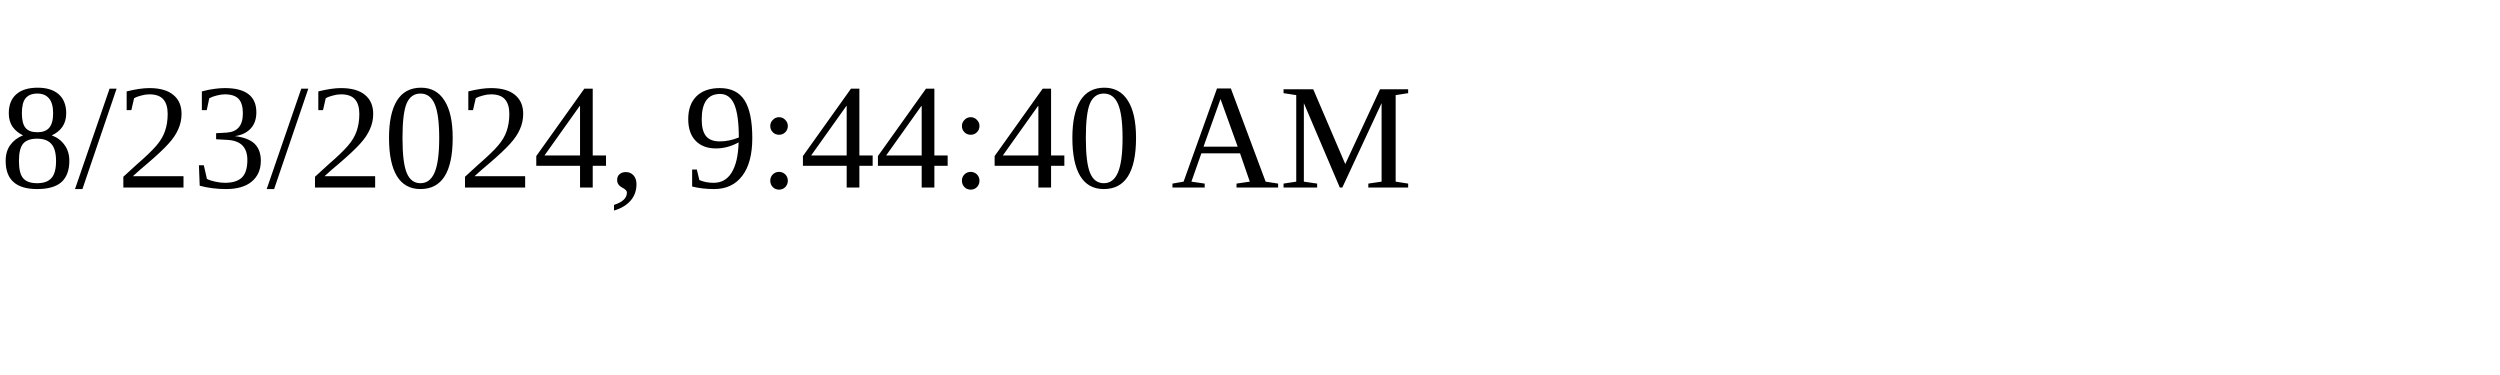
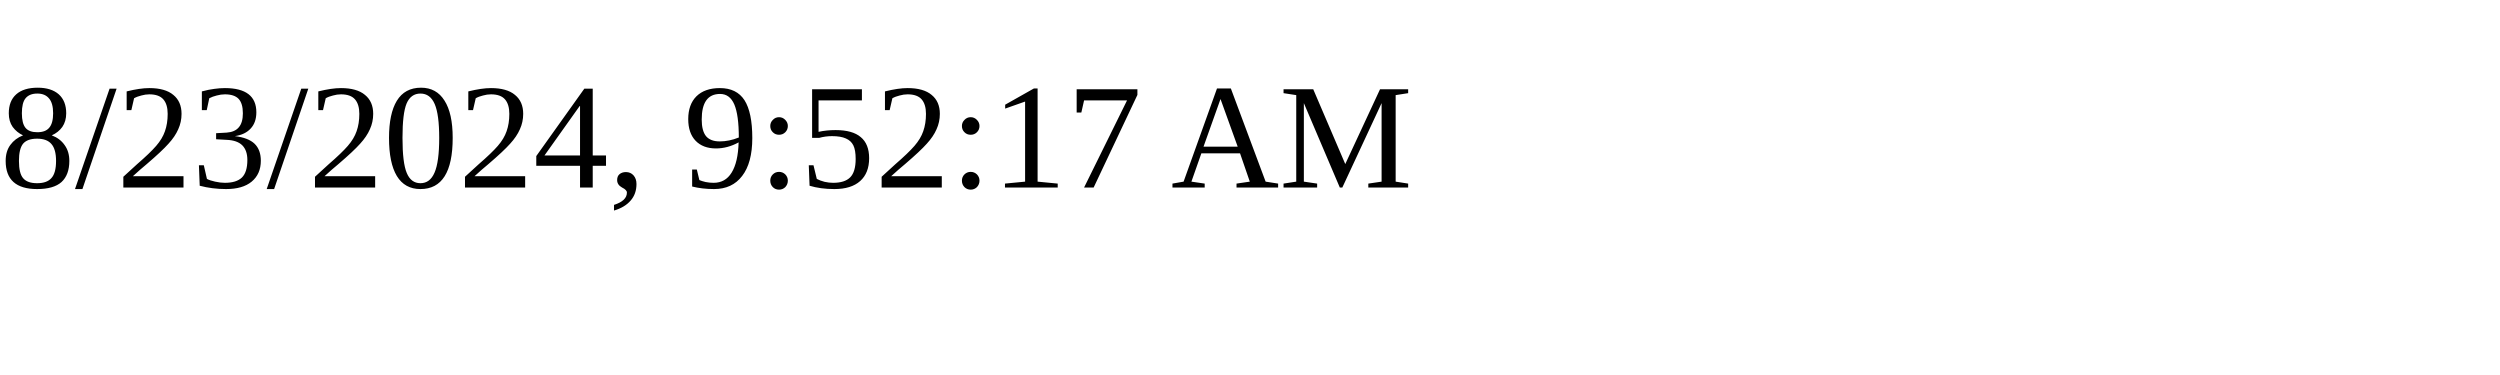
<svg xmlns="http://www.w3.org/2000/svg" height="30" width="200">
-   <text x="0" y="15">8/23/2024, 9:44:40 AM</text>
+   <text x="0" y="15">8/23/2024, 9:52:17 AM</text>
</svg>
